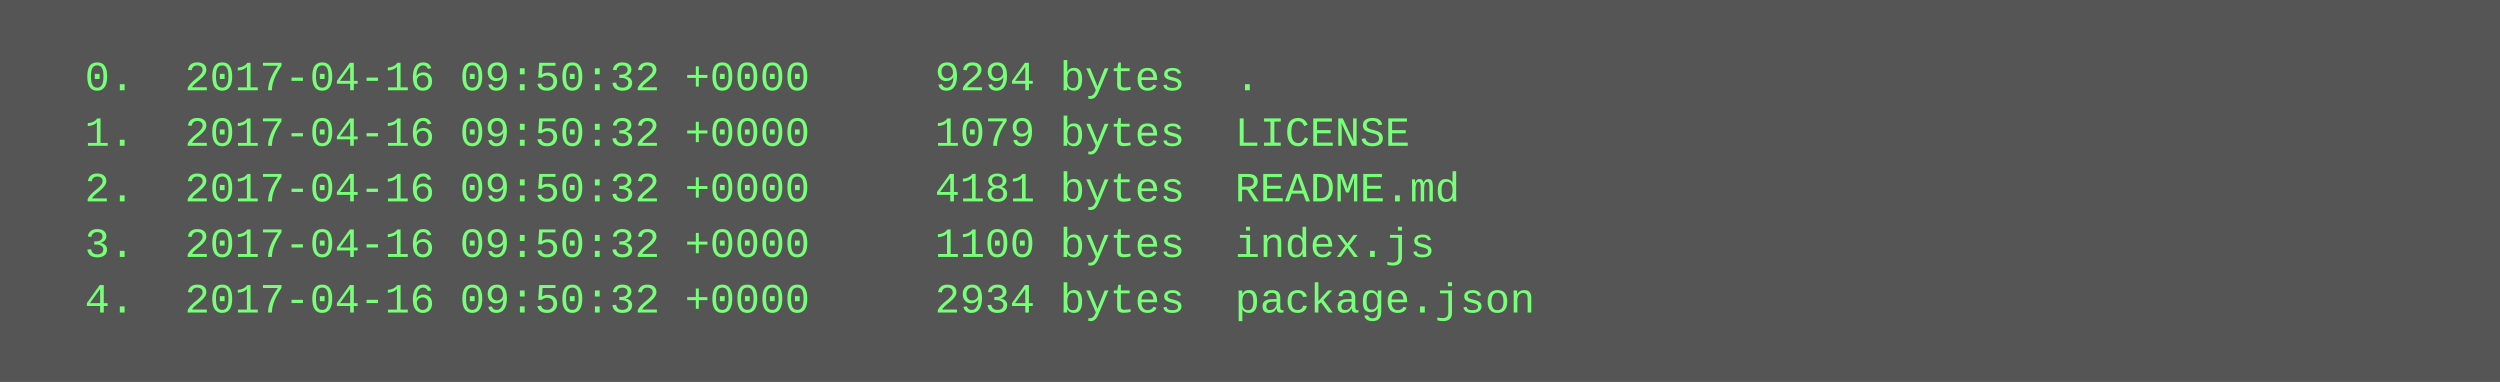
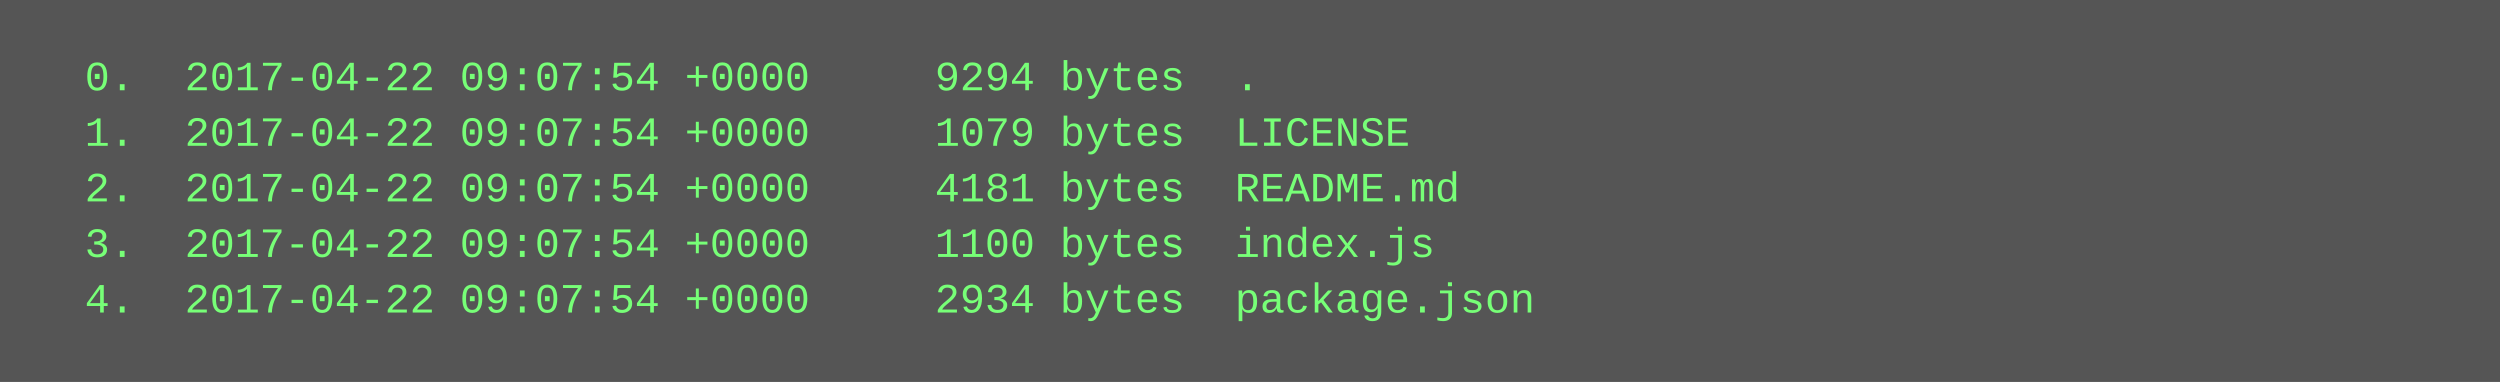
<svg xmlns="http://www.w3.org/2000/svg" height="110" width="720">
  <rect height="110" fill="#555" width="720" />
  <text fill="#7f7" font-family="Courier New" font-size="12" xml:space="preserve">
-     <tspan x="10" y="26">  0.  2017-04-16 09:50:32 +0000     9294 bytes  .</tspan>
-     <tspan x="10" y="42">  1.  2017-04-16 09:50:32 +0000     1079 bytes  LICENSE</tspan>
-     <tspan x="10" y="58">  2.  2017-04-16 09:50:32 +0000     4181 bytes  README.md</tspan>
-     <tspan x="10" y="74">  3.  2017-04-16 09:50:32 +0000     1100 bytes  index.js</tspan>
-     <tspan x="10" y="90">  4.  2017-04-16 09:50:32 +0000     2934 bytes  package.json</tspan>
+     <tspan x="10" y="26">  0.  2017-04-22 09:07:54 +0000     9294 bytes  .</tspan>
+     <tspan x="10" y="42">  1.  2017-04-22 09:07:54 +0000     1079 bytes  LICENSE</tspan>
+     <tspan x="10" y="58">  2.  2017-04-22 09:07:54 +0000     4181 bytes  README.md</tspan>
+     <tspan x="10" y="74">  3.  2017-04-22 09:07:54 +0000     1100 bytes  index.js</tspan>
+     <tspan x="10" y="90">  4.  2017-04-22 09:07:54 +0000     2934 bytes  package.json</tspan>
  </text>
</svg>
